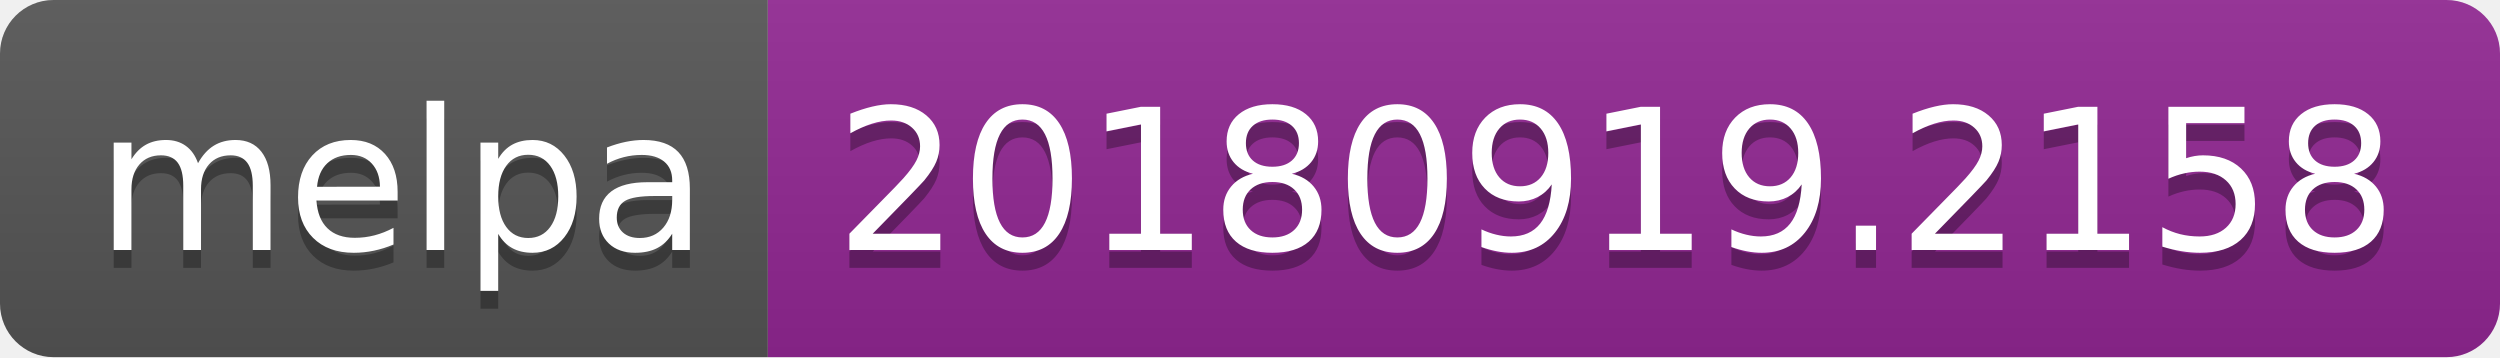
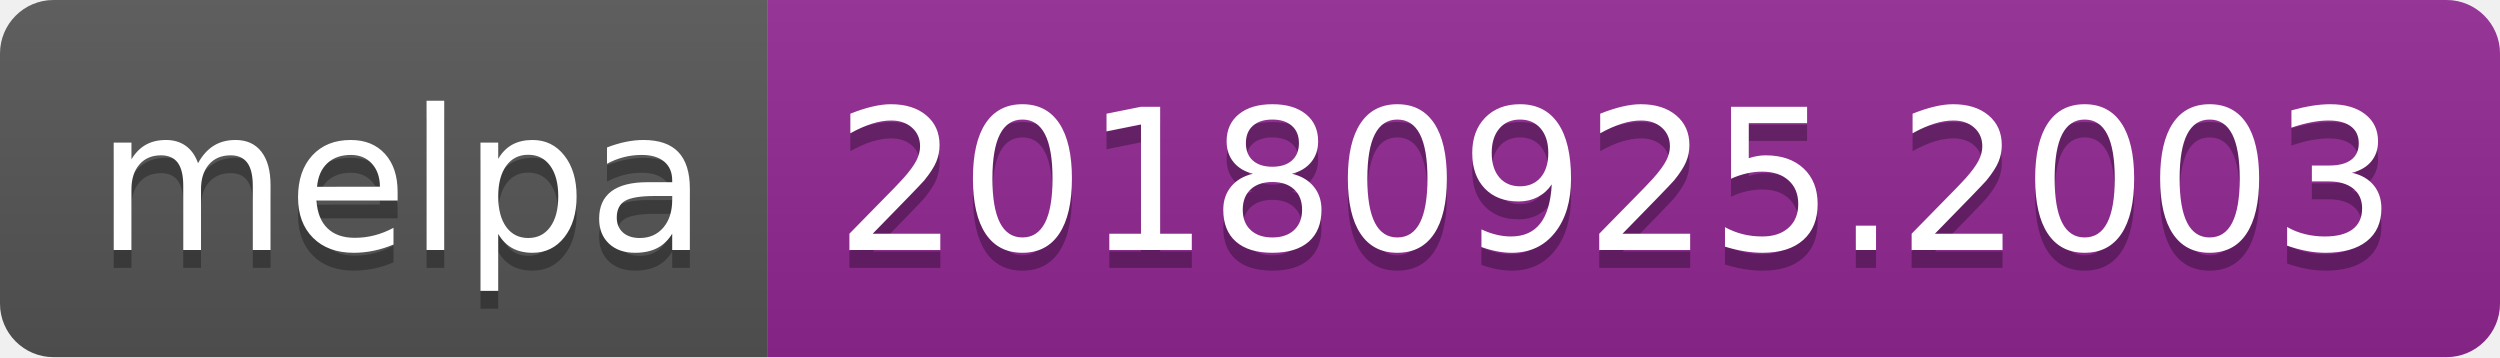
<svg xmlns="http://www.w3.org/2000/svg" width="140" height="20">
  <linearGradient id="b" x2="0" y2="100%">
    <stop offset="0" stop-color="#bbb" stop-opacity=".1" />
    <stop offset="1" stop-opacity=".1" />
  </linearGradient>
  <clipPath id="a">
    <rect width="140" height="20" rx="3" fill="#fff" />
  </clipPath>
  <g clip-path="url(#a)">
    <path fill="#555" d="M0 0h43v20H0z" />
    <path fill="#922793" d="M43 0h97v20H43z" />
    <path fill="url(#b)" d="M0 0h140v20H0z" />
  </g>
  <g fill="#fff" text-anchor="middle" font-family="DejaVu Sans,Verdana,Geneva,sans-serif" font-size="110">
    <text x="225" y="150" fill="#010101" fill-opacity=".3" transform="scale(.1)" textLength="330">melpa</text>
    <text x="225" y="140" transform="scale(.1)" textLength="330">melpa</text>
-     <text x="905" y="150" fill="#010101" fill-opacity=".3" transform="scale(.1)" textLength="870">20180919.2158</text>
-     <text x="905" y="140" transform="scale(.1)" textLength="870">20180919.2158</text>
+     <text x="905" y="150" fill="#010101" fill-opacity=".3" transform="scale(.1)" textLength="870">20180925.2003</text>
+     <text x="905" y="140" transform="scale(.1)" textLength="870">20180925.2003</text>
  </g>
</svg>
